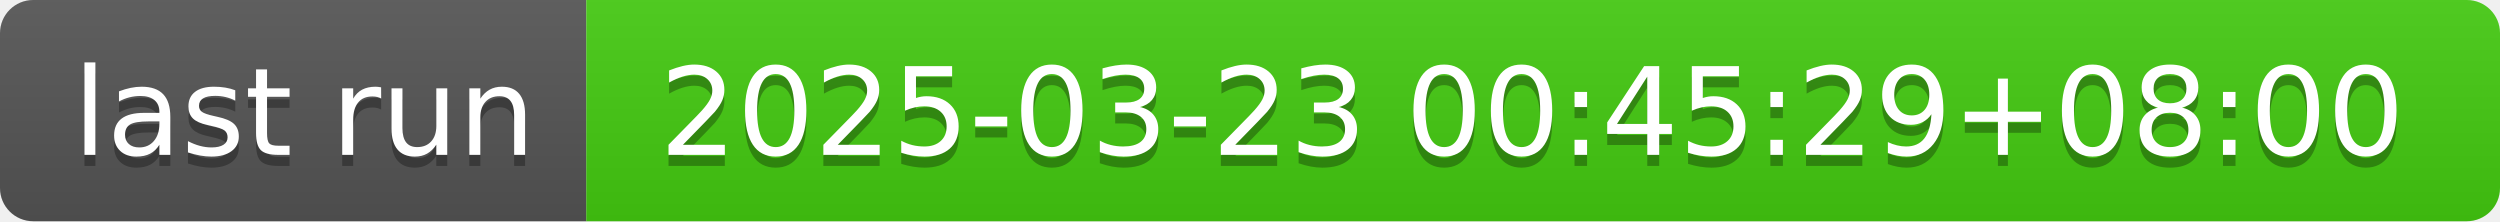
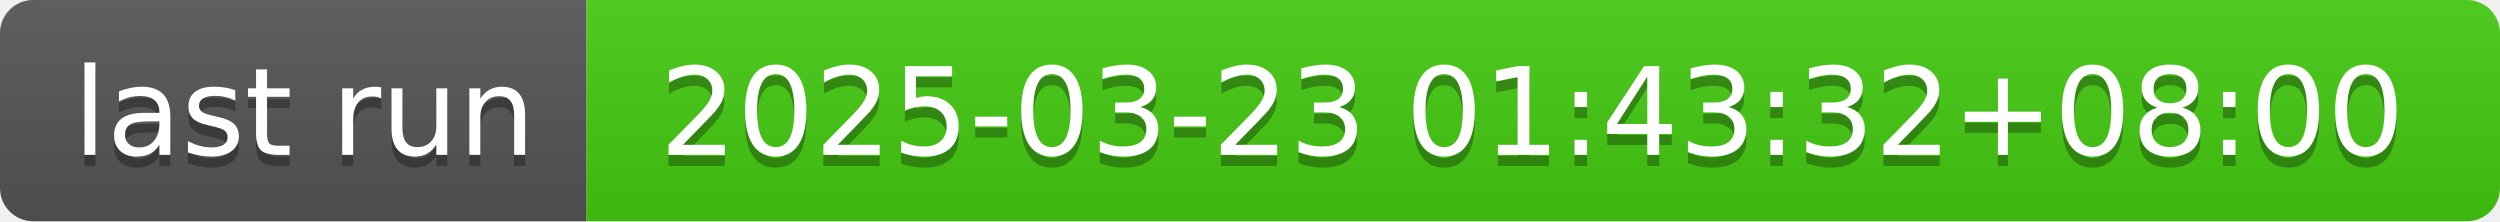
- <svg xmlns="http://www.w3.org/2000/svg" width="226" height="20" role="img" aria-label="last run: 2025-03-23 00:45:29+08:00">
+ <svg xmlns="http://www.w3.org/2000/svg" width="226" height="20" role="img" aria-label="last run: 2025-03-23 01:43:32+08:00">
  <linearGradient id="s" x2="0" y2="100%">
    <stop offset="0" stop-color="#bbb" stop-opacity=".1" />
    <stop offset="1" stop-opacity=".1" />
  </linearGradient>
  <clipPath id="r">
    <rect width="226" height="20" rx="3" fill="#fff" />
  </clipPath>
  <g clip-path="url(#r)">
    <rect width="53" height="20" fill="#555" />
    <rect x="53" width="173" height="20" fill="#4c1" />
    <rect width="226" height="20" fill="url(#s)" />
  </g>
  <g fill="#fff" text-anchor="middle" font-family="Verdana,Geneva,DejaVu Sans,sans-serif" text-rendering="geometricPrecision" font-size="110">
    <text aria-hidden="true" x="275" y="150" fill="#010101" fill-opacity=".3" transform="scale(.1)" textLength="430">last run</text>
    <text x="275" y="140" transform="scale(.1)" fill="#fff" textLength="430">last run</text>
-     <text aria-hidden="true" x="1385" y="150" fill="#010101" fill-opacity=".3" transform="scale(.1)" textLength="1630">2025-03-23 00:45:29+08:00</text>
-     <text x="1385" y="140" transform="scale(.1)" fill="#fff" textLength="1630">2025-03-23 00:45:29+08:00</text>
+     <text aria-hidden="true" x="1385" y="150" fill="#010101" fill-opacity=".3" transform="scale(.1)" textLength="1630">2025-03-23 01:43:32+08:00</text>
+     <text x="1385" y="140" transform="scale(.1)" fill="#fff" textLength="1630">2025-03-23 01:43:32+08:00</text>
  </g>
</svg>
